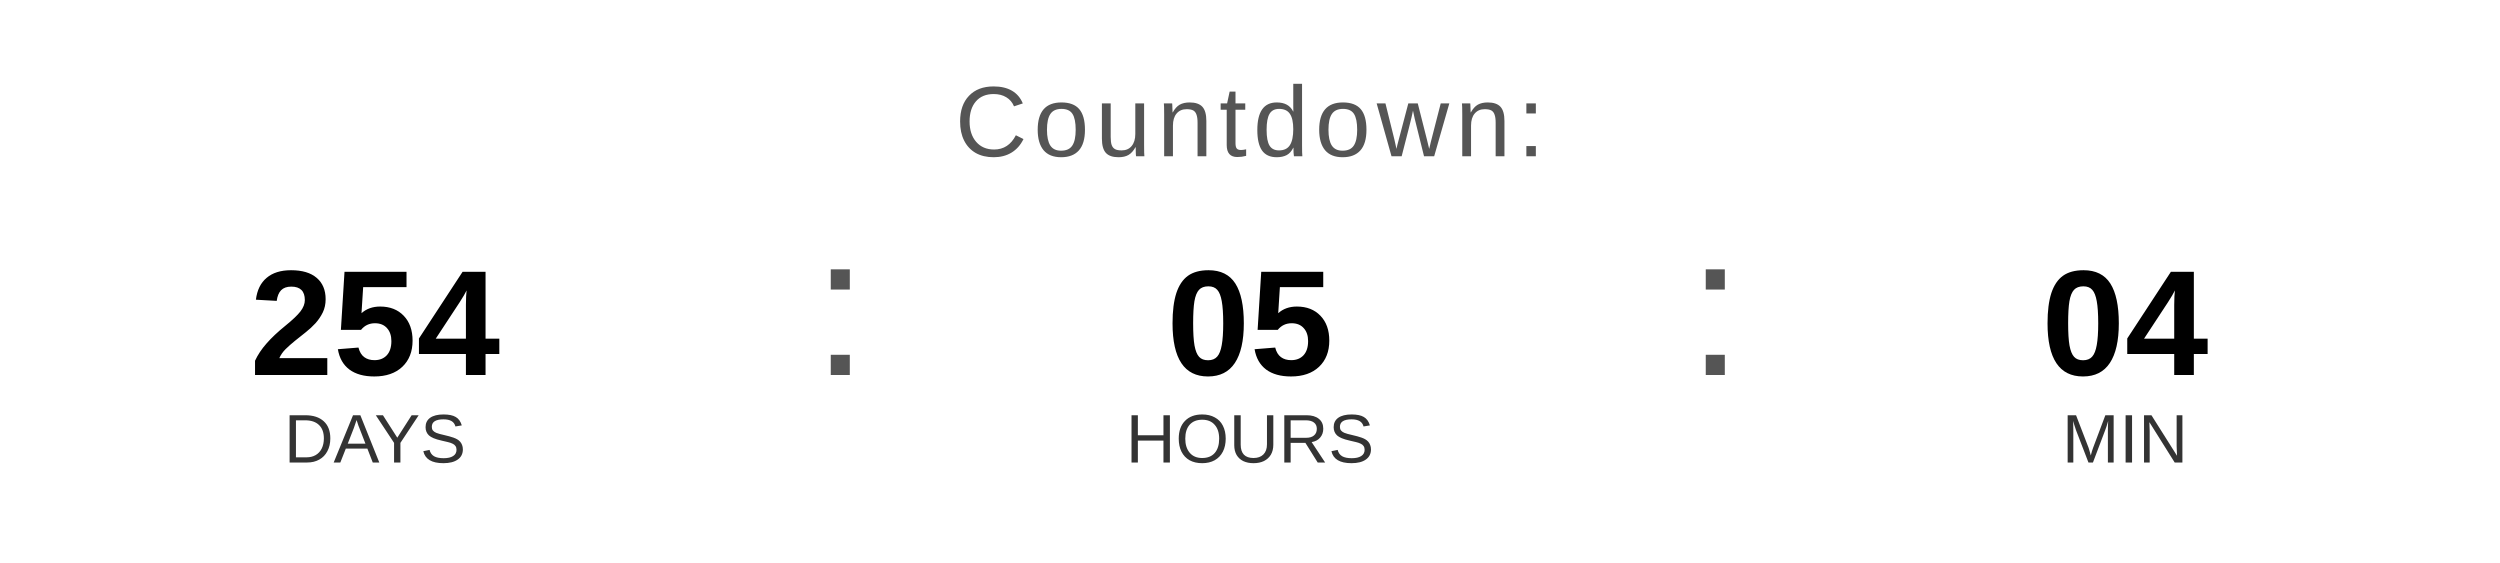
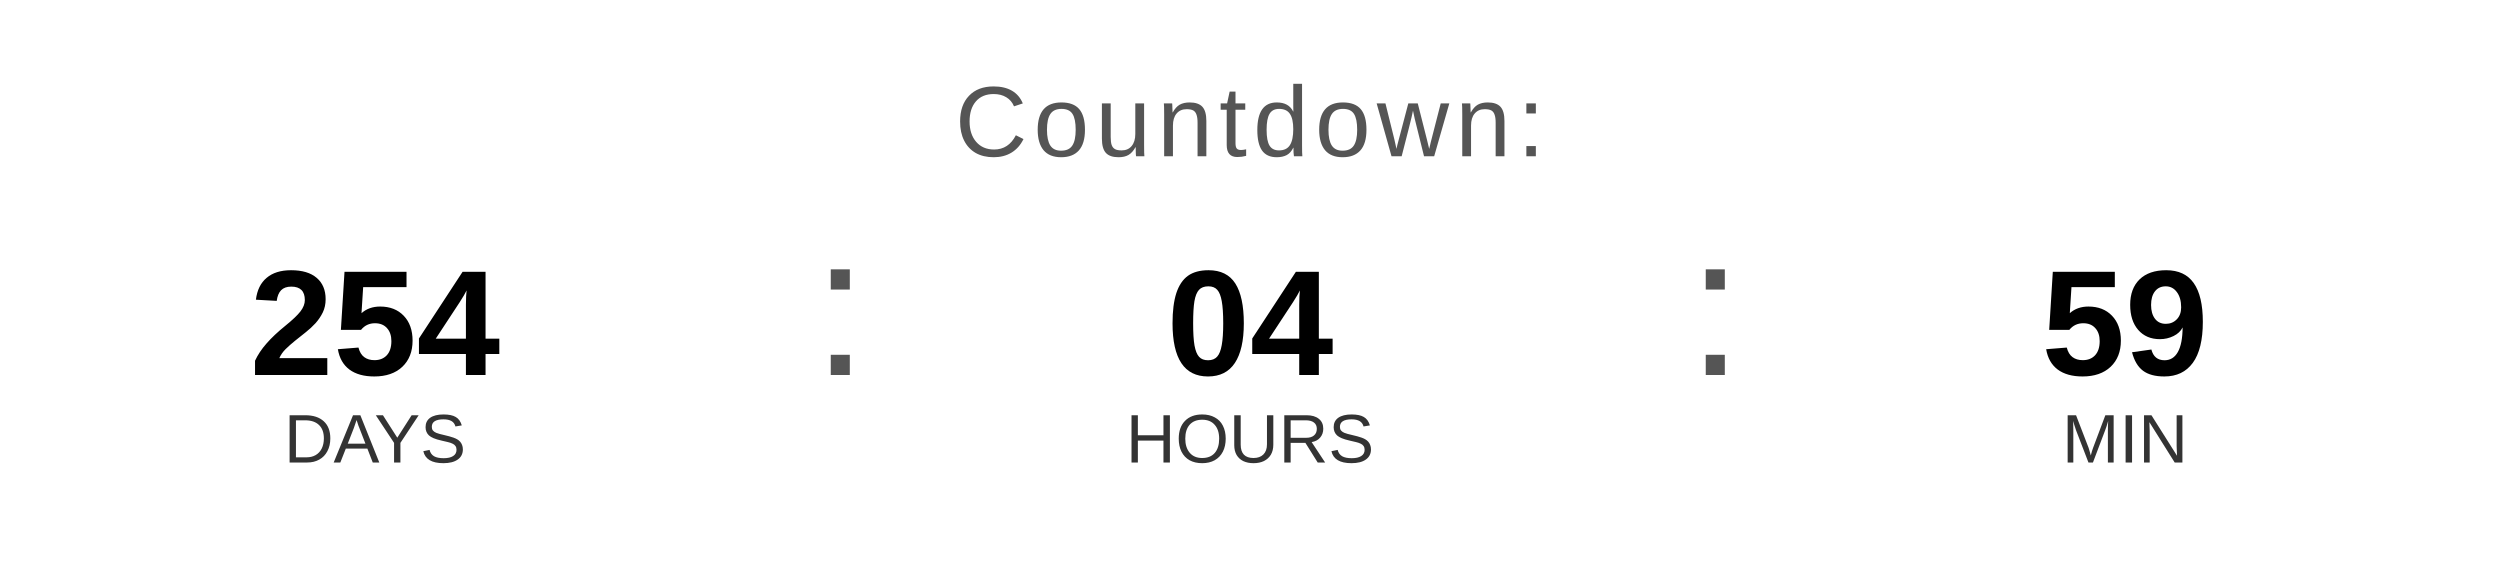
<svg xmlns="http://www.w3.org/2000/svg" width="400" height="90" viewBox="0 0 400 90">
  <text x="200" y="25" font-family="Arial, Helvetica, sans-serif" font-size="16" fill="#555555" text-anchor="middle" letter-spacing="1">
    Countdown:
  </text>
  <text x="60" y="60" font-family="Arial, Helvetica, sans-serif" font-size="24" font-weight="bold" fill="#000000" text-anchor="middle">254</text>
  <text x="60" y="74" font-family="Arial, Helvetica, sans-serif" font-size="11" fill="#333333" text-anchor="middle">DAYS</text>
  <text x="130" y="60" font-family="Arial, sans-serif" font-size="32" fill="#555555">:</text>
-   <text x="200" y="60" font-family="Arial, Helvetica, sans-serif" font-size="24" font-weight="bold" fill="#000000" text-anchor="middle">05</text>
+   <text x="200" y="60" font-family="Arial, Helvetica, sans-serif" font-size="24" font-weight="bold" fill="#000000" text-anchor="middle">04</text>
  <text x="200" y="74" font-family="Arial, Helvetica, sans-serif" font-size="11" fill="#333333" text-anchor="middle">HOURS</text>
  <text x="270" y="60" font-family="Arial, sans-serif" font-size="32" fill="#555555">:</text>
-   <text x="340" y="60" font-family="Arial, Helvetica, sans-serif" font-size="24" font-weight="bold" fill="#000000" text-anchor="middle">04</text>
+   <text x="340" y="60" font-family="Arial, Helvetica, sans-serif" font-size="24" font-weight="bold" fill="#000000" text-anchor="middle">59</text>
  <text x="340" y="74" font-family="Arial, Helvetica, sans-serif" font-size="11" fill="#333333" text-anchor="middle">MIN</text>
</svg>
